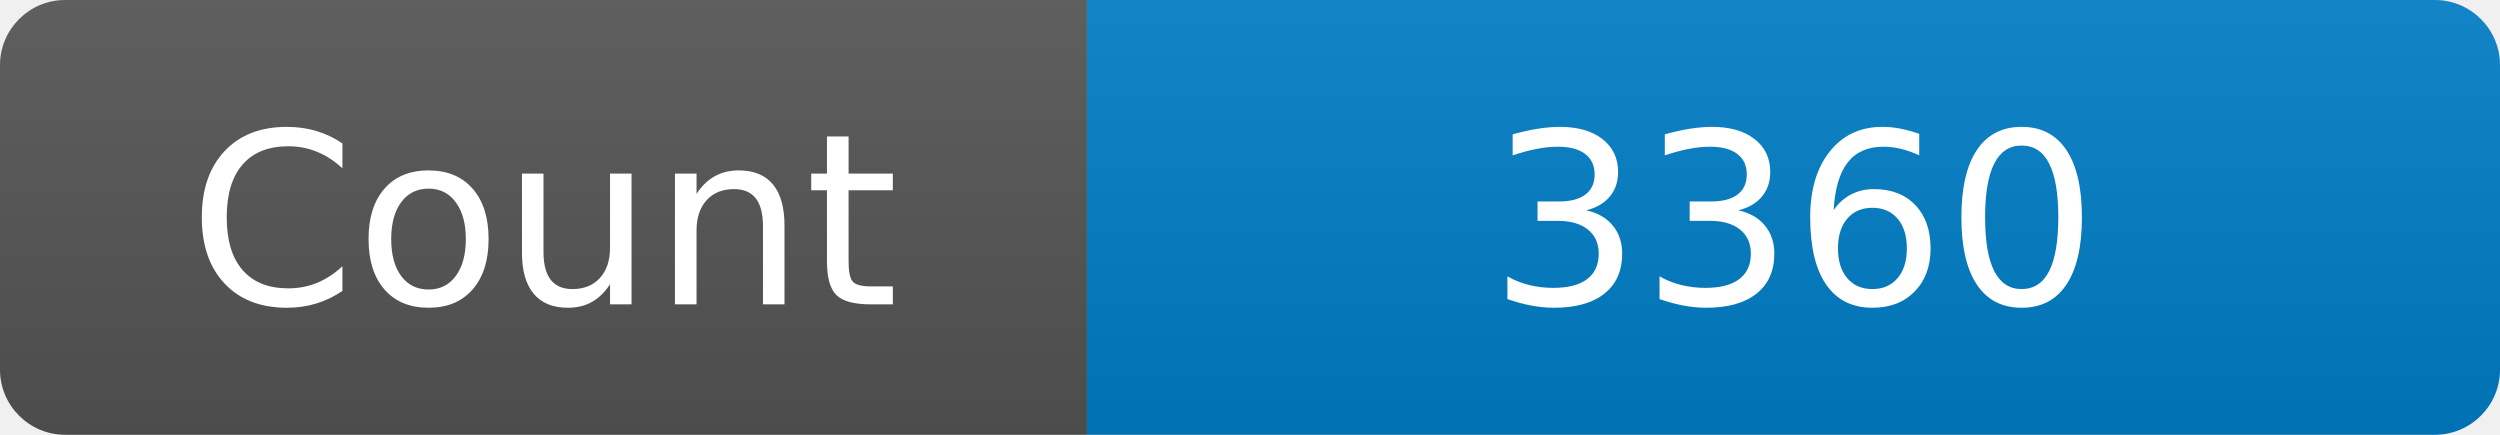
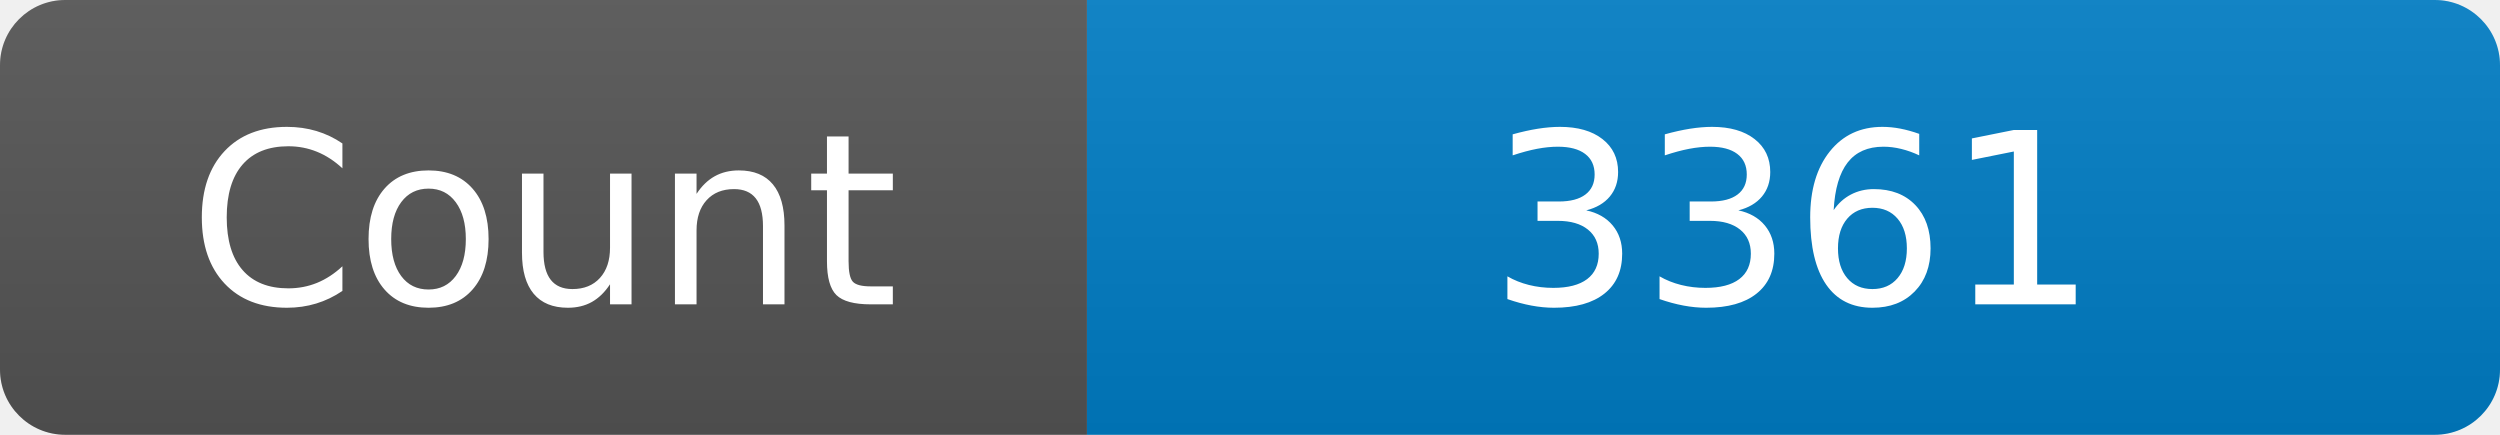
<svg xmlns="http://www.w3.org/2000/svg" width="115" height="20" role="img" aria-label="Maintained?: yes">
  <linearGradient id="s" x2="0" y2="100%">
    <stop offset="0" stop-color="#bbb" stop-opacity=".1" />
    <stop offset="1" stop-opacity=".1" />
  </linearGradient>
  <clipPath id="r">
    <rect width="115" height="20" rx="3" fill="#fff" />
  </clipPath>
  <g clip-path="url(#r)">
    <rect width="50" height="20" fill="#555" />
    <rect x="50" width="160" height="20" fill="#007ec6" />
    <rect width="115" height="20" fill="url(#s)" />
  </g>
  <g fill="#fff" text-anchor="middle" font-family="Verdana,Geneva,DejaVu Sans,sans-serif" font-size="110">
    <text x="250" y="140" transform="scale(.1)" fill="#fff">Count</text>
-     <text x="825" y="140" transform="scale(.1)" fill="#fff">3360</text>
+     <text x="825" y="140" transform="scale(.1)" fill="#fff">3361</text>
  </g>
</svg>
